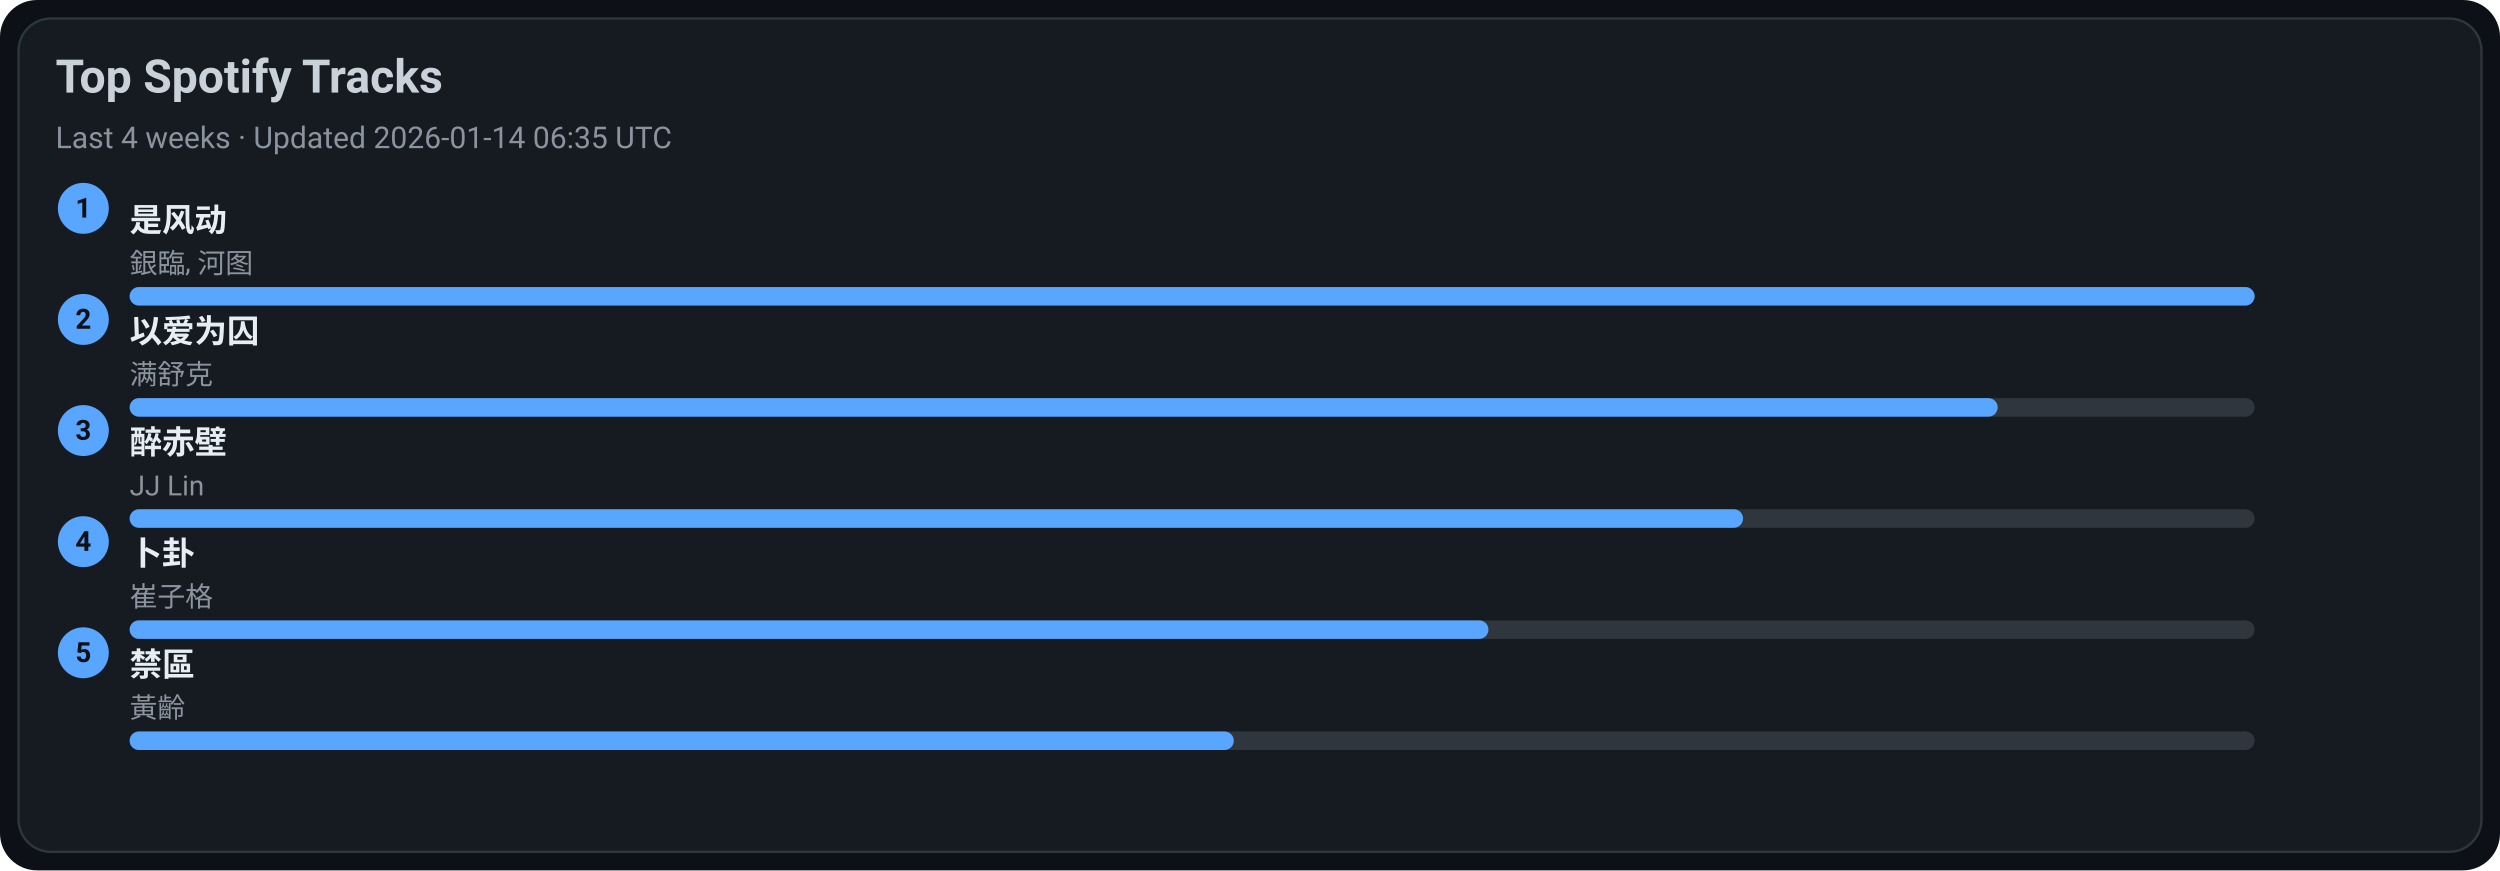
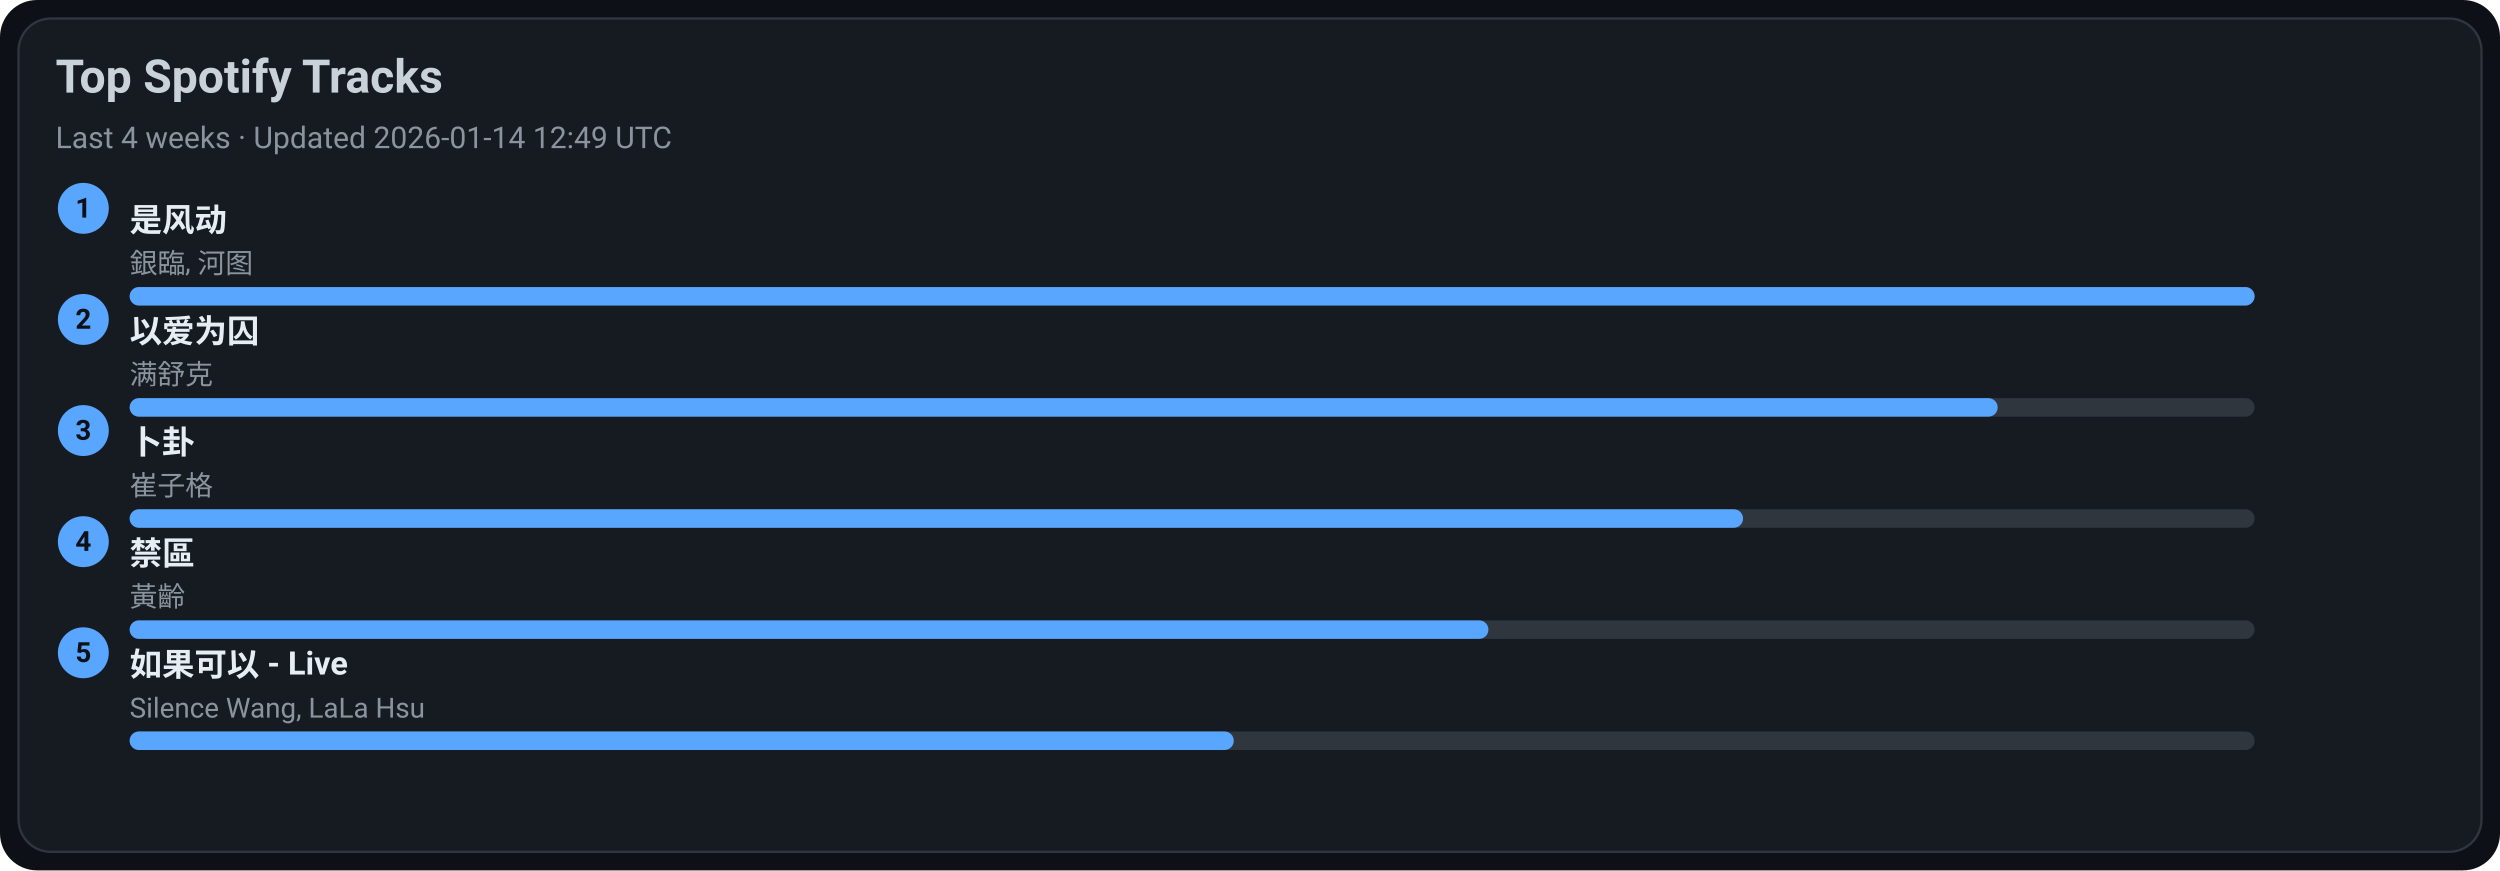
<svg xmlns="http://www.w3.org/2000/svg" width="1080" height="376" viewBox="0 0 1080 376">
  <style>text{font-family:-apple-system,BlinkMacSystemFont,Segoe UI,Roboto,Ubuntu,Helvetica Neue,Arial,Noto Sans,sans-serif}</style>
  <rect width="1080" height="376" rx="16" fill="#0d1117" />
  <rect x="8" y="8" width="1064" height="360" rx="14" fill="#161b22" stroke="#30363d" />
  <text x="24" y="40" font-size="20" fill="#c9d1d9" font-weight="600">Top Spotify Tracks</text>
-   <text x="24" y="64" font-size="13" fill="#8b949e">Last 4 weeks · Updated 2026-01-14 06:35 UTC</text>
+   <text x="24" y="64" font-size="13" fill="#8b949e">Last 4 weeks · Updated 2026-01-14 12:49 UTC</text>
  <circle cx="36" cy="90" r="11" fill="#58a6ff" />
  <text x="36" y="94" text-anchor="middle" font-size="12" fill="#0d1117" font-weight="700">1</text>
  <a href="https://open.spotify.com/track/3lePQ8c4jq7bTePsXEmslh" target="_blank" rel="noopener noreferrer">
    <text x="56" y="100" font-size="14" fill="#e6edf3" font-weight="600">是风动</text>
  </a>
  <text x="56" y="118" font-size="12" fill="#8b949e">銀臨, 河图</text>
  <rect x="56" y="124" width="918" height="8" rx="4" fill="#30363d" />
  <rect x="56" y="124" width="918" height="8" rx="4" fill="#58a6ff" />
  <circle cx="36" cy="138" r="11" fill="#58a6ff" />
  <text x="36" y="142" text-anchor="middle" font-size="12" fill="#0d1117" font-weight="700">2</text>
  <a href="https://open.spotify.com/track/0RW2LEfGQK5BaIho6sSLqf" target="_blank" rel="noopener noreferrer">
    <text x="56" y="148" font-size="14" fill="#e6edf3" font-weight="600">以爱为囚</text>
  </a>
  <text x="56" y="166" font-size="12" fill="#8b949e">满舒克</text>
  <rect x="56" y="172" width="918" height="8" rx="4" fill="#30363d" />
  <rect x="56" y="172" width="807" height="8" rx="4" fill="#58a6ff" />
  <circle cx="36" cy="186" r="11" fill="#58a6ff" />
  <text x="36" y="190" text-anchor="middle" font-size="12" fill="#0d1117" font-weight="700">3</text>
-   <a href="https://open.spotify.com/track/69lAYqbyHL1A0gctdLd9WV" target="_blank" rel="noopener noreferrer">
-     <text x="56" y="196" font-size="14" fill="#e6edf3" font-weight="600">醉赤壁</text>
+   <a href="https://open.spotify.com/track/4ToeYifpQaikbYa7krOD6s" target="_blank" rel="noopener noreferrer">
+     <text x="56" y="196" font-size="14" fill="#e6edf3" font-weight="600">卜卦</text>
  </a>
-   <text x="56" y="214" font-size="12" fill="#8b949e">JJ Lin</text>
+   <text x="56" y="214" font-size="12" fill="#8b949e">崔子格</text>
  <rect x="56" y="220" width="918" height="8" rx="4" fill="#30363d" />
  <rect x="56" y="220" width="697" height="8" rx="4" fill="#58a6ff" />
  <circle cx="36" cy="234" r="11" fill="#58a6ff" />
  <text x="36" y="238" text-anchor="middle" font-size="12" fill="#0d1117" font-weight="700">4</text>
-   <a href="https://open.spotify.com/track/4ToeYifpQaikbYa7krOD6s" target="_blank" rel="noopener noreferrer">
-     <text x="56" y="244" font-size="14" fill="#e6edf3" font-weight="600">卜卦</text>
+   <a href="https://open.spotify.com/track/5HAMeMgu9hGL5a8ZwNz6cp" target="_blank" rel="noopener noreferrer">
+     <text x="56" y="244" font-size="14" fill="#e6edf3" font-weight="600">禁區</text>
  </a>
-   <text x="56" y="262" font-size="12" fill="#8b949e">崔子格</text>
+   <text x="56" y="262" font-size="12" fill="#8b949e">黃齡</text>
  <rect x="56" y="268" width="918" height="8" rx="4" fill="#30363d" />
  <rect x="56" y="268" width="587" height="8" rx="4" fill="#58a6ff" />
  <circle cx="36" cy="282" r="11" fill="#58a6ff" />
  <text x="36" y="286" text-anchor="middle" font-size="12" fill="#0d1117" font-weight="700">5</text>
-   <a href="https://open.spotify.com/track/5HAMeMgu9hGL5a8ZwNz6cp" target="_blank" rel="noopener noreferrer">
-     <text x="56" y="292" font-size="14" fill="#e6edf3" font-weight="600">禁區</text>
+   <a href="https://open.spotify.com/track/6IF65dJzfmPcX7jwDegwoo" target="_blank" rel="noopener noreferrer">
+     <text x="56" y="292" font-size="14" fill="#e6edf3" font-weight="600">如果可以 - Live</text>
  </a>
-   <text x="56" y="310" font-size="12" fill="#8b949e">黃齡</text>
+   <text x="56" y="310" font-size="12" fill="#8b949e">Silence Wang, LaLa Hsu</text>
  <rect x="56" y="316" width="918" height="8" rx="4" fill="#30363d" />
  <rect x="56" y="316" width="477" height="8" rx="4" fill="#58a6ff" />
</svg>
